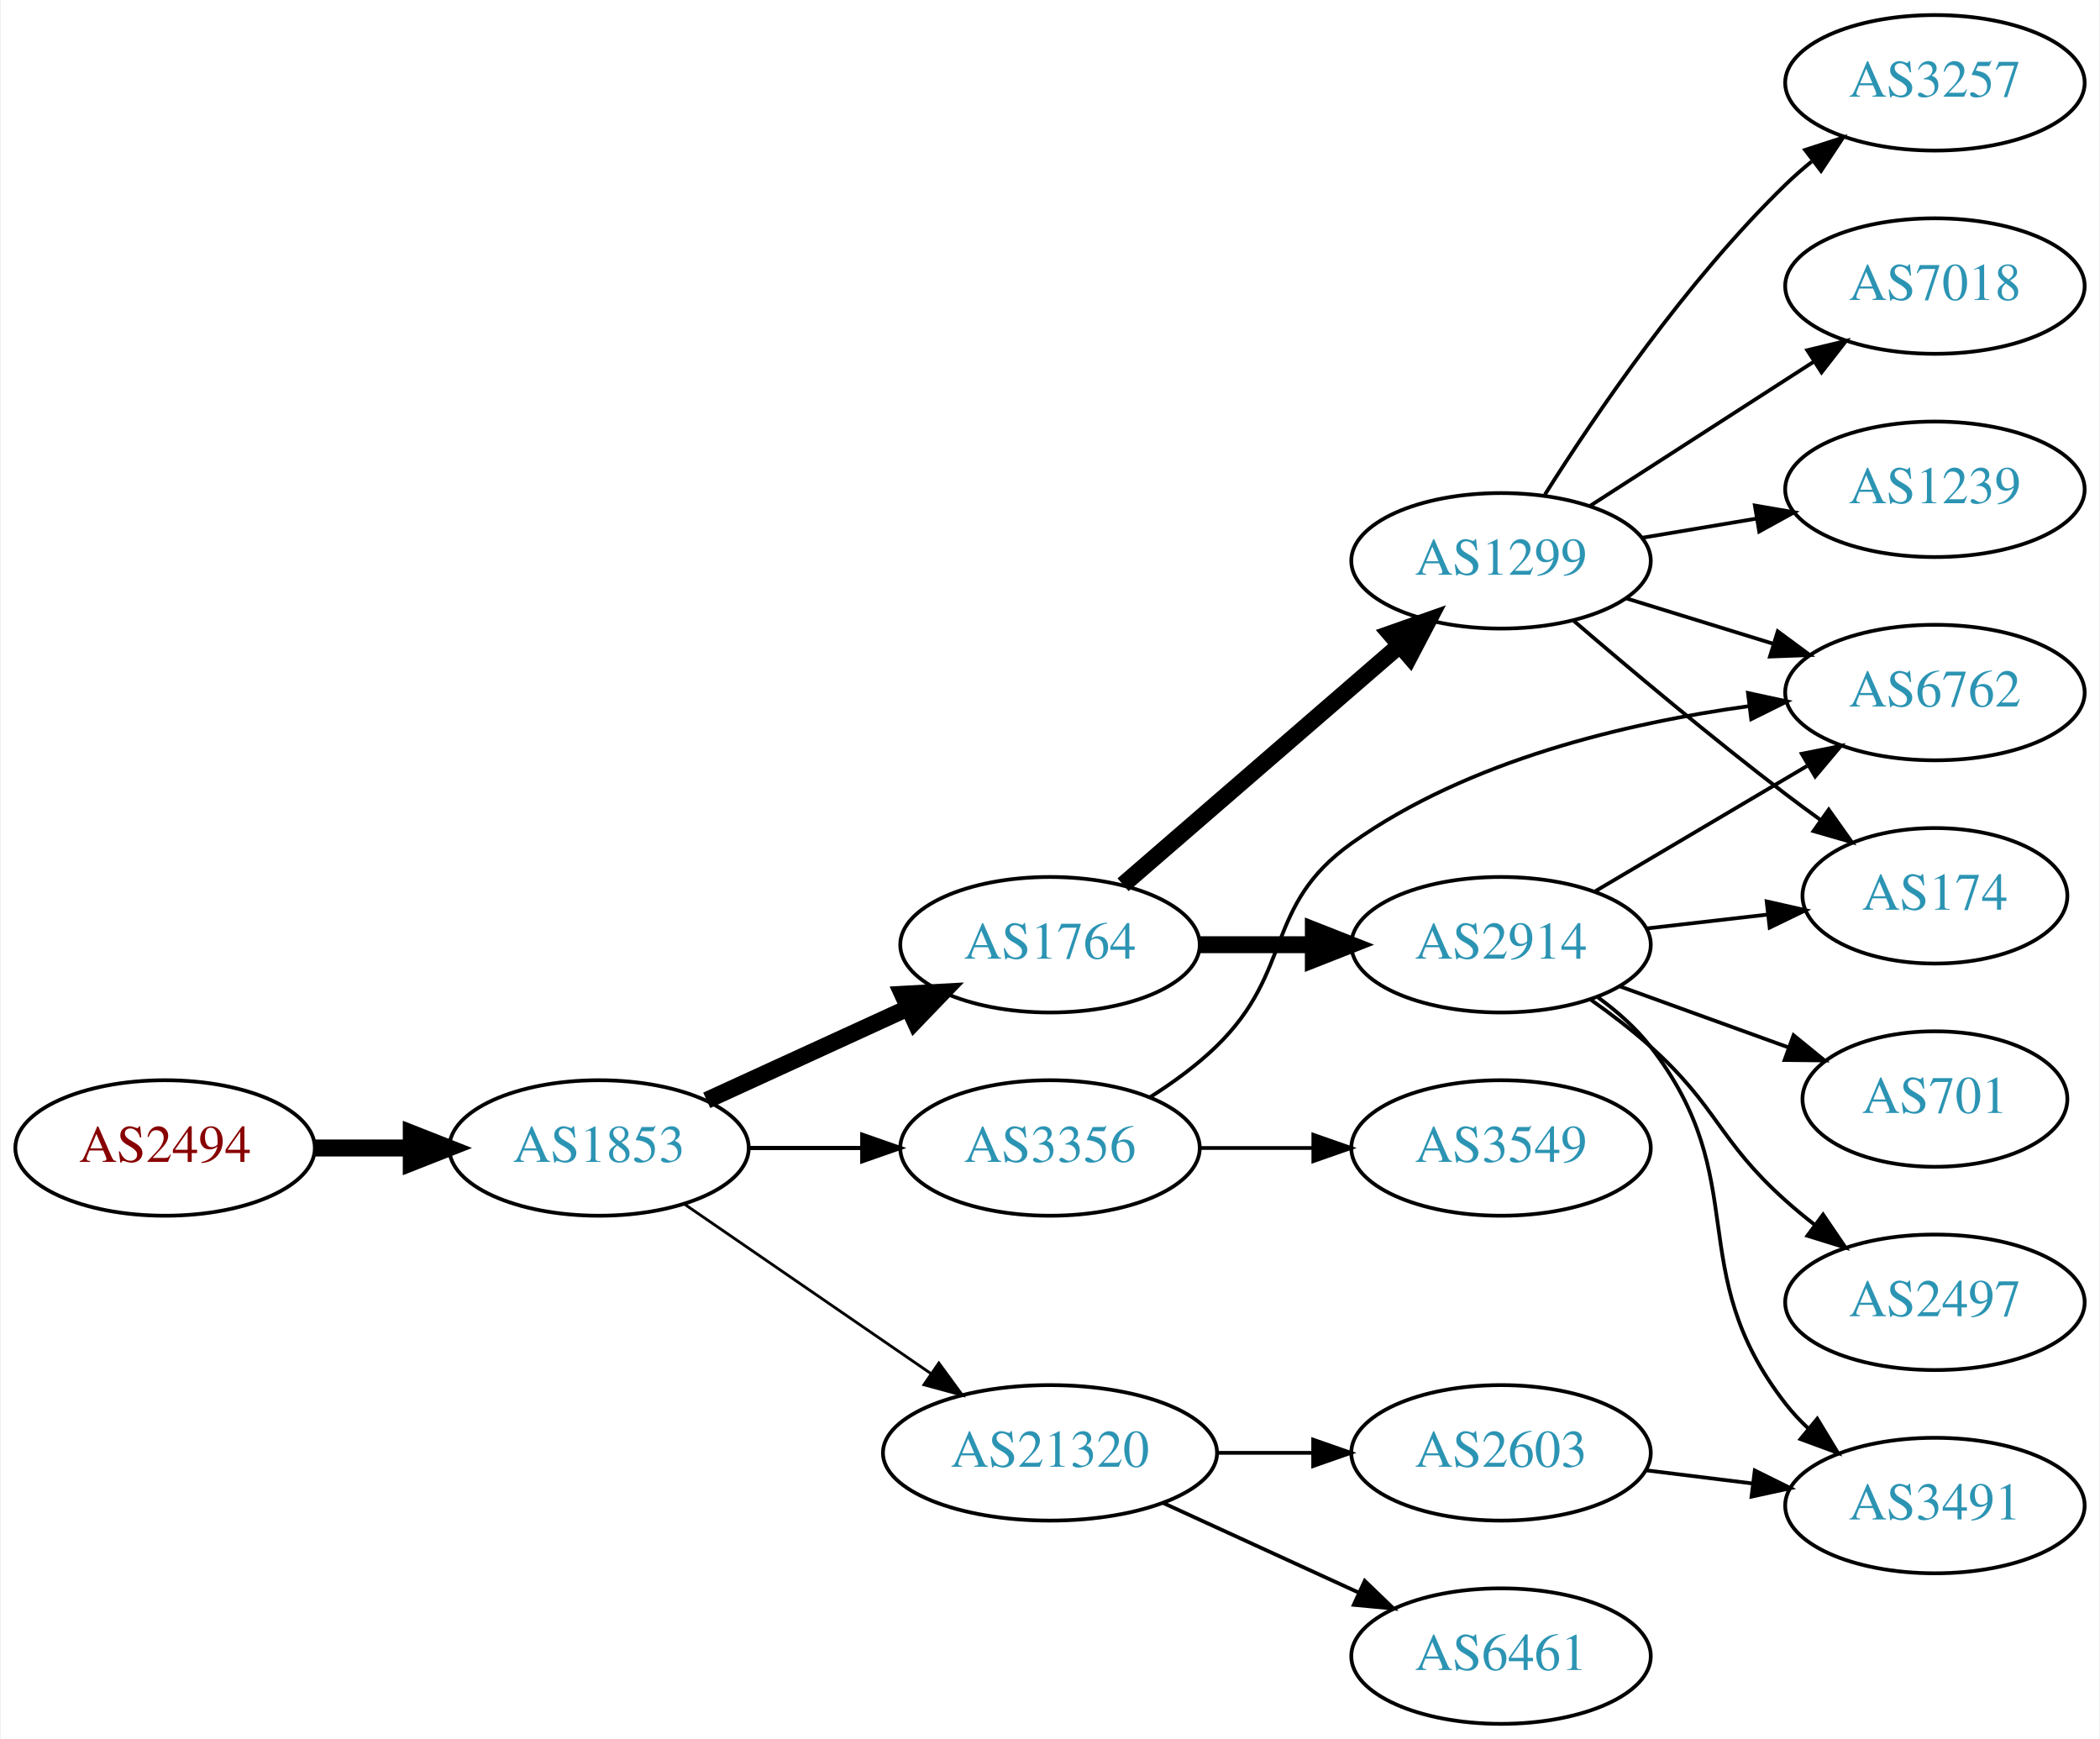
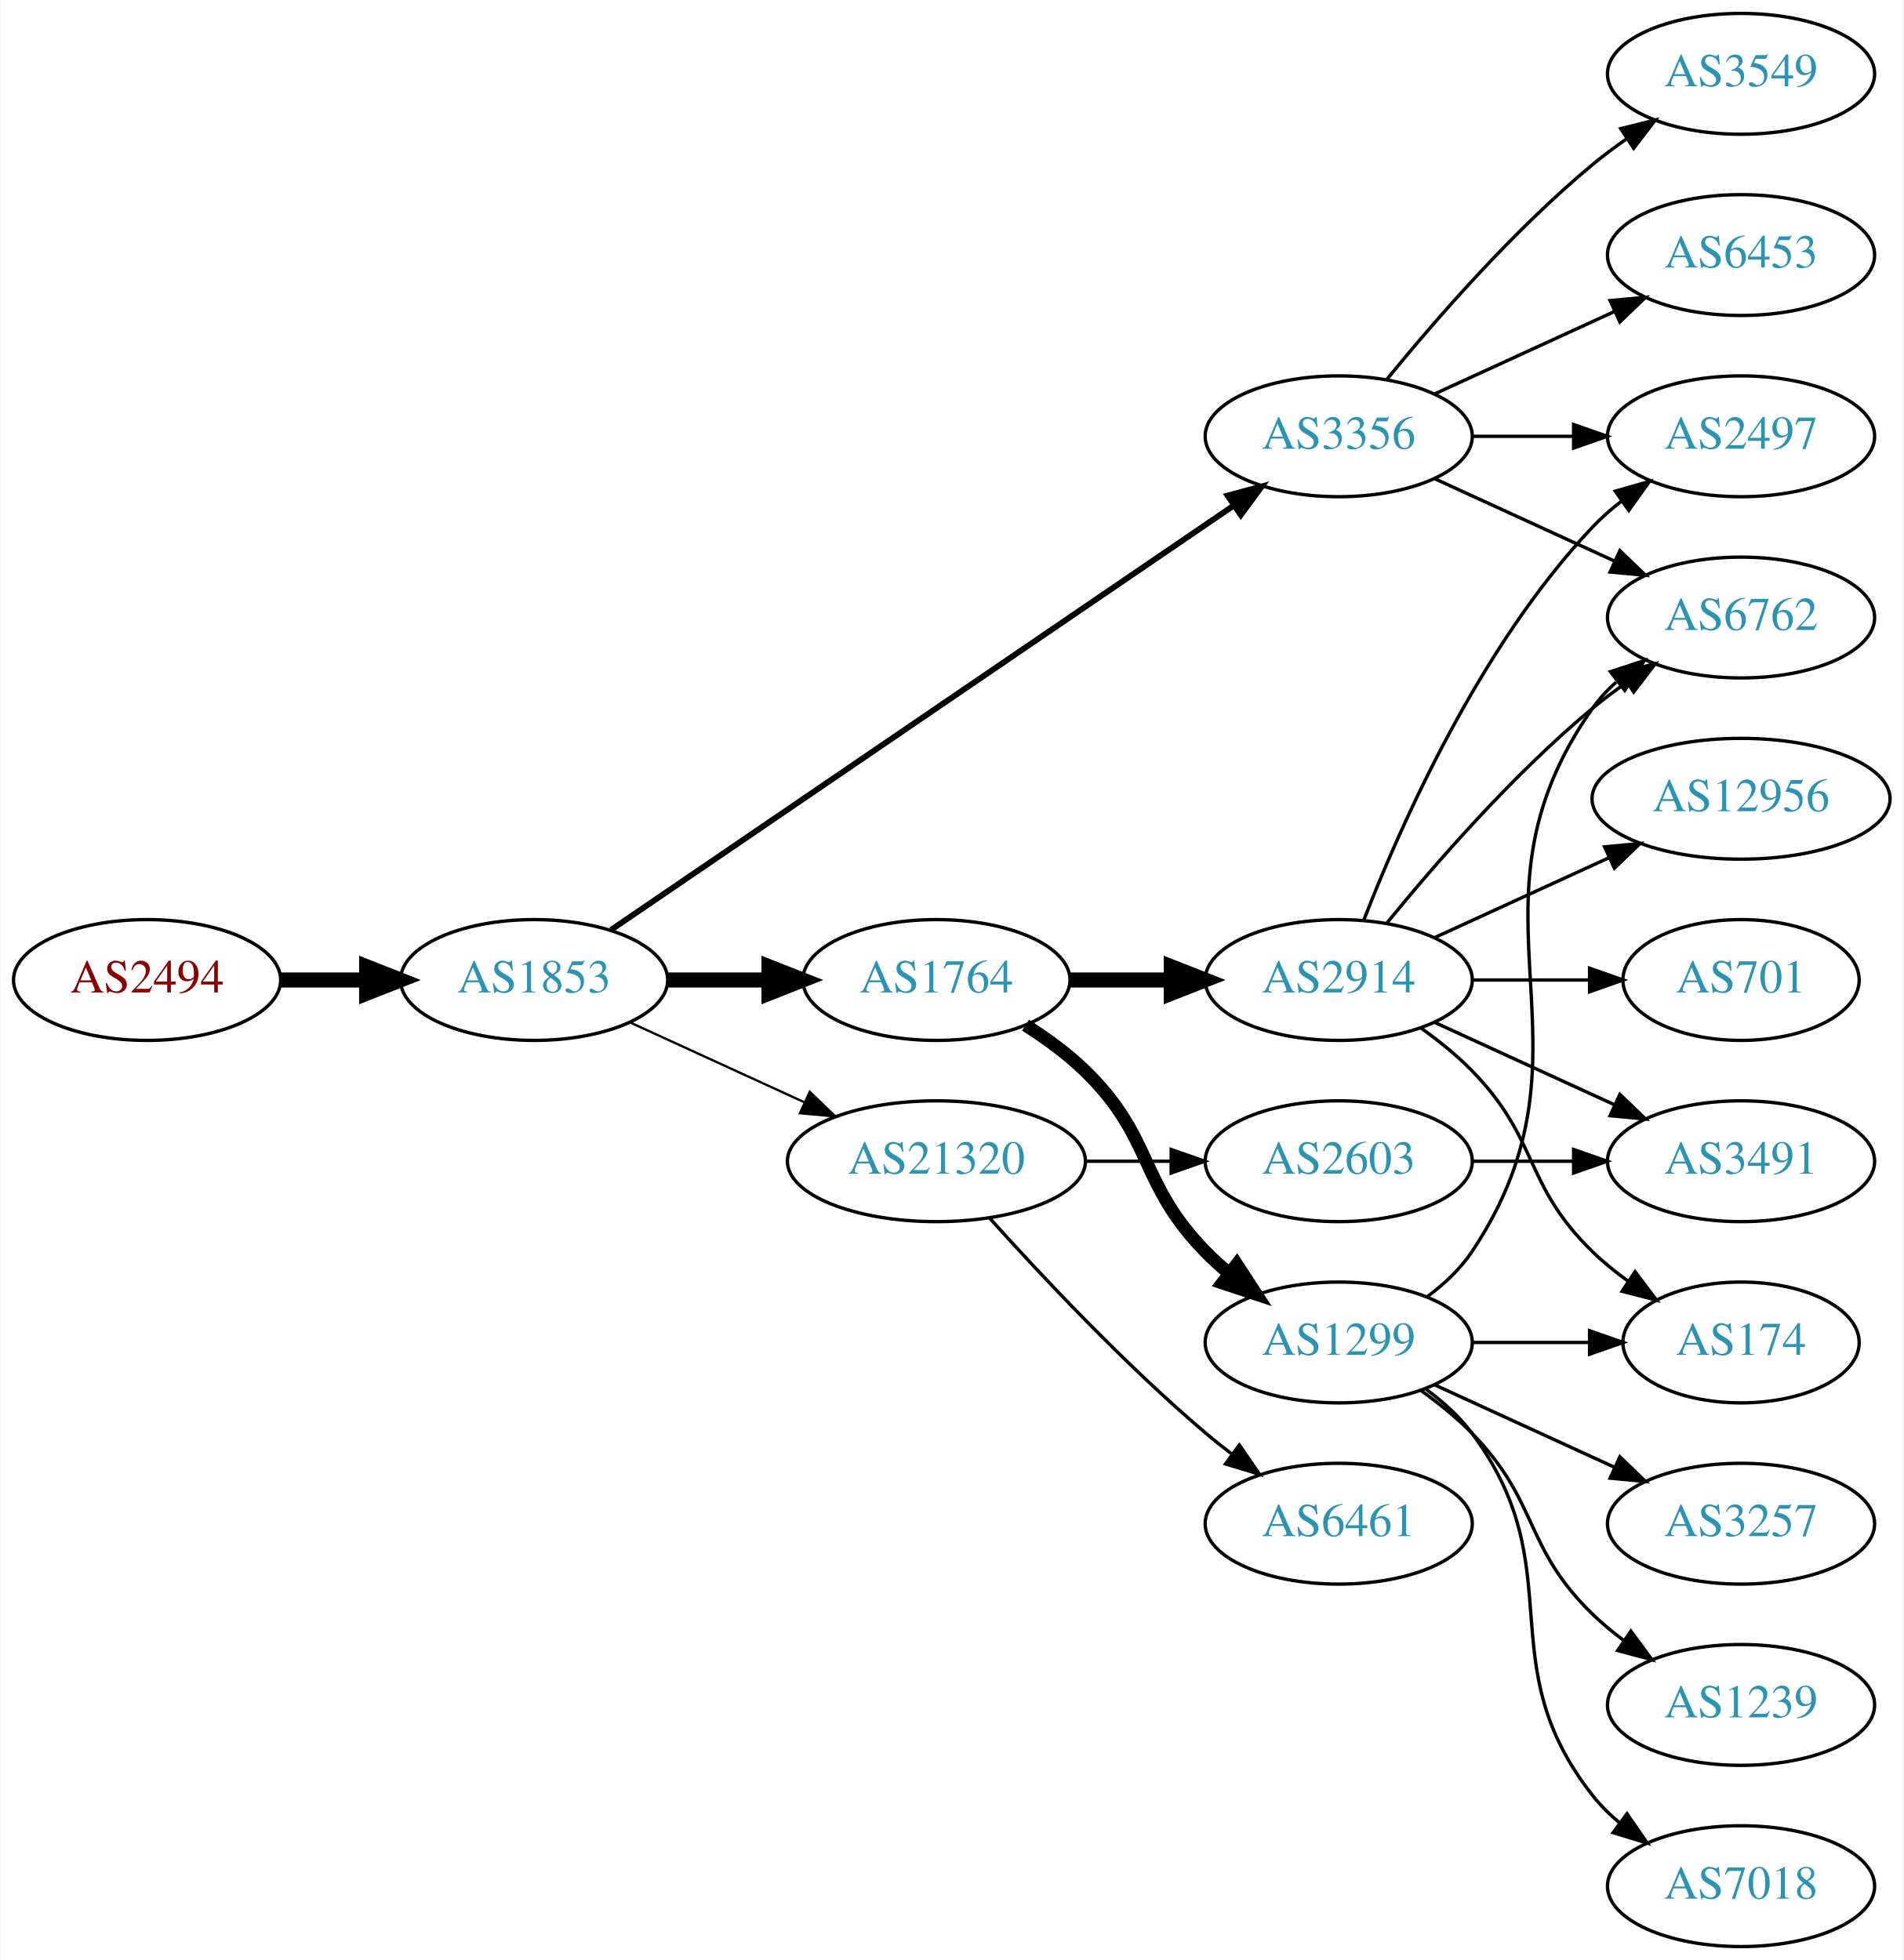
- <svg xmlns="http://www.w3.org/2000/svg" xmlns:xlink="http://www.w3.org/1999/xlink" width="558pt" height="462pt" viewBox="0.00 0.00 557.56 462.00">
-   <g id="graph0" class="graph" transform="scale(1 1) rotate(0) translate(4 458)">
-     <polygon fill="white" stroke="none" points="-4,4 -4,-458 553.564,-458 553.564,4 -4,4" />
+ <svg xmlns="http://www.w3.org/2000/svg" xmlns:xlink="http://www.w3.org/1999/xlink" width="567pt" height="584pt" viewBox="0.00 0.00 566.66 584.00">
+   <g id="graph0" class="graph" transform="scale(1 1) rotate(0) translate(4 580)">
+     <polygon fill="white" stroke="none" points="-4,4 -4,-580 562.663,-580 562.663,4 -4,4" />
    <g id="node1" class="node">
      <g id="a_node1">
        <a xlink:href="/asn/2494" xlink:title="AS2494 ~ MUWNET Autonomous System [AT]">
-           <ellipse fill="#ffffff" stroke="black" cx="39.647" cy="-153" rx="39.794" ry="18" />
-           <text text-anchor="middle" x="39.647" y="-149.3" font-family="Times,serif" font-size="14.00" fill="#880000">AS2494</text>
+           <ellipse fill="#ffffff" stroke="black" cx="39.647" cy="-288" rx="39.794" ry="18" />
+           <text text-anchor="middle" x="39.647" y="-284.3" font-family="Times,serif" font-size="14.00" fill="#880000">AS2494</text>
        </a>
      </g>
    </g>
    <g id="node2" class="node">
      <g id="a_node2">
        <a xlink:href="/asn/1853" xlink:title="AS1853 ~ ACOnet Backbone [AT]">
-           <ellipse fill="#ffffff" stroke="black" cx="154.939" cy="-153" rx="39.794" ry="18" />
-           <text text-anchor="middle" x="154.939" y="-149.3" font-family="Times,serif" font-size="14.00" fill="#2c94b3">AS1853</text>
+           <ellipse fill="#ffffff" stroke="black" cx="154.939" cy="-288" rx="39.794" ry="18" />
+           <text text-anchor="middle" x="154.939" y="-284.3" font-family="Times,serif" font-size="14.00" fill="#2c94b3">AS1853</text>
        </a>
      </g>
    </g>
    <g id="edge1" class="edge">
-       <path fill="none" stroke="black" stroke-width="4.5" d="M79.319,-153C87.522,-153 96.286,-153 104.818,-153" />
-       <polygon fill="black" stroke="black" stroke-width="4.5" points="105.057,-156.938 115.057,-153 105.057,-149.063 105.057,-156.938" />
+       <path fill="none" stroke="black" stroke-width="4.5" d="M79.319,-288C87.522,-288 96.286,-288 104.818,-288" />
+       <polygon fill="black" stroke="black" stroke-width="4.5" points="105.057,-291.938 115.057,-288 105.057,-284.063 105.057,-291.938" />
    </g>
    <g id="node3" class="node">
      <g id="a_node3">
-         <a xlink:href="/asn/1764" xlink:title="AS1764 ~ NEXTLAYER-AS [AT]">
-           <ellipse fill="#ffffff" stroke="black" cx="274.782" cy="-207" rx="39.794" ry="18" />
-           <text text-anchor="middle" x="274.782" y="-203.3" font-family="Times,serif" font-size="14.00" fill="#2c94b3">AS1764</text>
+         <a xlink:href="/asn/3356" xlink:title="AS3356 ~ Level 3 Parent, LLC [US]">
+           <ellipse fill="#ffffff" stroke="black" cx="394.625" cy="-450" rx="39.794" ry="18" />
+           <text text-anchor="middle" x="394.625" y="-446.3" font-family="Times,serif" font-size="14.00" fill="#2c94b3">AS3356</text>
        </a>
      </g>
    </g>
    <g id="edge2" class="edge">
-       <path fill="none" stroke="black" stroke-width="4.5" d="M183.568,-165.661C199.525,-172.973 219.796,-182.261 237.079,-190.181" />
-       <polygon fill="black" stroke="black" stroke-width="4.5" points="235.595,-193.832 246.326,-194.419 238.876,-186.673 235.595,-193.832" />
+       <path fill="none" stroke="black" stroke-width="1.731" d="M177.874,-302.95C220.501,-332.004 314.596,-396.136 363.216,-429.274" />
+       <polygon fill="black" stroke="black" stroke-width="1.731" points="361.508,-432.346 371.743,-435.086 365.451,-426.562 361.508,-432.346" />
    </g>
    <g id="node4" class="node">
      <g id="a_node4">
-         <a xlink:href="/asn/3356" xlink:title="AS3356 ~ Level 3 Parent, LLC [US]">
-           <ellipse fill="#ffffff" stroke="black" cx="274.782" cy="-153" rx="39.794" ry="18" />
-           <text text-anchor="middle" x="274.782" y="-149.3" font-family="Times,serif" font-size="14.00" fill="#2c94b3">AS3356</text>
+         <a xlink:href="/asn/1764" xlink:title="AS1764 ~ NEXTLAYER-AS [AT]">
+           <ellipse fill="#ffffff" stroke="black" cx="274.782" cy="-288" rx="39.794" ry="18" />
+           <text text-anchor="middle" x="274.782" y="-284.3" font-family="Times,serif" font-size="14.00" fill="#2c94b3">AS1764</text>
        </a>
      </g>
    </g>
    <g id="edge3" class="edge">
-       <path fill="none" stroke="black" stroke-width="1.125" d="M194.852,-153C204.405,-153 214.755,-153 224.718,-153" />
-       <polygon fill="black" stroke="black" stroke-width="1.125" points="224.91,-156.5 234.91,-153 224.91,-149.5 224.91,-156.5" />
+       <path fill="none" stroke="black" stroke-width="4.5" d="M194.852,-288C204.405,-288 214.755,-288 224.718,-288" />
+       <polygon fill="black" stroke="black" stroke-width="4.5" points="224.91,-291.938 234.91,-288 224.91,-284.063 224.91,-291.938" />
    </g>
    <g id="node5" class="node">
      <g id="a_node5">
        <a xlink:href="/asn/21320" xlink:title="AS21320 ~ GEANT Vereniging [EU]">
-           <ellipse fill="#ffffff" stroke="black" cx="274.782" cy="-72" rx="44.393" ry="18" />
-           <text text-anchor="middle" x="274.782" y="-68.3" font-family="Times,serif" font-size="14.00" fill="#2c94b3">AS21320</text>
+           <ellipse fill="#ffffff" stroke="black" cx="274.782" cy="-234" rx="44.393" ry="18" />
+           <text text-anchor="middle" x="274.782" y="-230.3" font-family="Times,serif" font-size="14.00" fill="#2c94b3">AS21320</text>
        </a>
      </g>
    </g>
    <g id="edge4" class="edge">
-       <path fill="none" stroke="black" stroke-width="0.75" d="M177.554,-138.143C195.926,-125.515 222.519,-107.236 243.095,-93.093" />
-       <polygon fill="black" stroke="black" stroke-width="0.75" points="245.246,-95.862 251.504,-87.313 241.281,-90.093 245.246,-95.862" />
+       <path fill="none" stroke="black" stroke-width="0.692" d="M183.568,-275.339C199.066,-268.238 218.633,-259.272 235.579,-251.506" />
+       <polygon fill="black" stroke="black" stroke-width="0.692" points="237.049,-254.683 244.682,-247.335 234.133,-248.319 237.049,-254.683" />
    </g>
    <g id="node6" class="node">
      <g id="a_node6">
-         <a xlink:href="/asn/1299" xlink:title="AS1299 ~ Telia Carrier [EU]">
-           <ellipse fill="#ffffff" stroke="black" cx="394.625" cy="-309" rx="39.794" ry="18" />
-           <text text-anchor="middle" x="394.625" y="-305.3" font-family="Times,serif" font-size="14.00" fill="#2c94b3">AS1299</text>
+         <a xlink:href="/asn/6453" xlink:title="AS6453 ~ TATA COMMUNICATIONS (AMERICA) INC [US]">
+           <ellipse fill="#ffffff" stroke="black" cx="514.467" cy="-504" rx="39.794" ry="18" />
+           <text text-anchor="middle" x="514.467" y="-500.3" font-family="Times,serif" font-size="14.00" fill="#2c94b3">AS6453</text>
        </a>
      </g>
    </g>
    <g id="edge5" class="edge">
-       <path fill="none" stroke="black" stroke-width="4.5" d="M294.195,-222.938C313.912,-240.004 345.359,-267.223 367.602,-286.476" />
-       <polygon fill="black" stroke="black" stroke-width="4.5" points="365.203,-289.607 375.341,-293.174 370.357,-283.653 365.203,-289.607" />
+       <path fill="none" stroke="black" d="M423.253,-462.661C439.21,-469.973 459.481,-479.261 476.764,-487.181" />
+       <polygon fill="black" stroke="black" points="475.462,-490.435 486.011,-491.419 478.378,-484.071 475.462,-490.435" />
    </g>
    <g id="node7" class="node">
      <g id="a_node7">
-         <a xlink:href="/asn/2914" xlink:title="AS2914 ~ NTT America, Inc. [US]">
-           <ellipse fill="#ffffff" stroke="black" cx="394.625" cy="-207" rx="39.794" ry="18" />
-           <text text-anchor="middle" x="394.625" y="-203.3" font-family="Times,serif" font-size="14.00" fill="#2c94b3">AS2914</text>
+         <a xlink:href="/asn/3549" xlink:title="AS3549 ~ Level 3 Parent, LLC [US]">
+           <ellipse fill="#ffffff" stroke="black" cx="514.467" cy="-558" rx="39.794" ry="18" />
+           <text text-anchor="middle" x="514.467" y="-554.3" font-family="Times,serif" font-size="14.00" fill="#2c94b3">AS3549</text>
        </a>
      </g>
    </g>
    <g id="edge6" class="edge">
-       <path fill="none" stroke="black" stroke-width="4.5" d="M314.695,-207C324.248,-207 334.598,-207 344.56,-207" />
-       <polygon fill="black" stroke="black" stroke-width="4.5" points="344.753,-210.938 354.753,-207 344.753,-203.063 344.753,-210.938" />
+       <path fill="none" stroke="black" d="M409.044,-467.065C423.158,-484.375 446.573,-511.345 470.271,-531 473.487,-533.668 476.988,-536.27 480.558,-538.741" />
+       <polygon fill="black" stroke="black" points="478.636,-541.666 488.915,-544.236 482.482,-535.817 478.636,-541.666" />
+     </g>
+     <g id="node8" class="node">
+       <g id="a_node8">
+         <a xlink:href="/asn/6762" xlink:title="AS6762 ~ TELECOM ITALIA SPARKLE S.p.A. [IT]">
+           <ellipse fill="#ffffff" stroke="black" cx="514.467" cy="-396" rx="39.794" ry="18" />
+           <text text-anchor="middle" x="514.467" y="-392.3" font-family="Times,serif" font-size="14.00" fill="#2c94b3">AS6762</text>
+         </a>
+       </g>
+     </g>
+     <g id="edge7" class="edge">
+       <path fill="none" stroke="black" d="M423.253,-437.339C439.21,-430.027 459.481,-420.739 476.764,-412.819" />
+       <polygon fill="black" stroke="black" points="478.378,-415.929 486.011,-408.581 475.462,-409.565 478.378,-415.929" />
    </g>
    <g id="node9" class="node">
      <g id="a_node9">
-         <a xlink:href="/asn/6762" xlink:title="AS6762 ~ TELECOM ITALIA SPARKLE S.p.A. [IT]">
-           <ellipse fill="#ffffff" stroke="black" cx="509.918" cy="-274" rx="39.794" ry="18" />
-           <text text-anchor="middle" x="509.918" y="-270.3" font-family="Times,serif" font-size="14.00" fill="#2c94b3">AS6762</text>
-         </a>
-       </g>
+         <a xlink:href="/asn/2497" xlink:title="AS2497 ~ Internet Initiative Japan Inc. [JP]">
+           <ellipse fill="#ffffff" stroke="black" cx="514.467" cy="-450" rx="39.794" ry="18" />
+           <text text-anchor="middle" x="514.467" y="-446.3" font-family="Times,serif" font-size="14.00" fill="#2c94b3">AS2497</text>
+         </a>
+       </g>
+     </g>
+     <g id="edge8" class="edge">
+       <path fill="none" stroke="black" d="M434.537,-450C444.091,-450 454.44,-450 464.403,-450" />
+       <polygon fill="black" stroke="black" points="464.595,-453.5 474.595,-450 464.595,-446.5 464.595,-453.5" />
+     </g>
+     <g id="node10" class="node">
+       <g id="a_node10">
+         <a xlink:href="/asn/1299" xlink:title="AS1299 ~ Telia Carrier [EU]">
+           <ellipse fill="#ffffff" stroke="black" cx="394.625" cy="-180" rx="39.794" ry="18" />
+           <text text-anchor="middle" x="394.625" y="-176.3" font-family="Times,serif" font-size="14.00" fill="#2c94b3">AS1299</text>
+         </a>
+       </g>
+     </g>
+     <g id="edge9" class="edge">
+       <path fill="none" stroke="black" stroke-width="3.857" d="M301.311,-274.538C307.474,-270.638 313.775,-266.052 318.978,-261 339.671,-240.906 334.806,-227.617 354.978,-207 357.071,-204.861 359.354,-202.782 361.731,-200.79" />
+       <polygon fill="black" stroke="black" stroke-width="3.857" points="364.249,-203.268 370.031,-194.389 359.974,-197.725 364.249,-203.268" />
+     </g>
+     <g id="node11" class="node">
+       <g id="a_node11">
+         <a xlink:href="/asn/2914" xlink:title="AS2914 ~ NTT America, Inc. [US]">
+           <ellipse fill="#ffffff" stroke="black" cx="394.625" cy="-288" rx="39.794" ry="18" />
+           <text text-anchor="middle" x="394.625" y="-284.3" font-family="Times,serif" font-size="14.00" fill="#2c94b3">AS2914</text>
+         </a>
+       </g>
+     </g>
+     <g id="edge10" class="edge">
+       <path fill="none" stroke="black" stroke-width="4.5" d="M314.695,-288C324.248,-288 334.598,-288 344.56,-288" />
+       <polygon fill="black" stroke="black" stroke-width="4.5" points="344.753,-291.938 354.753,-288 344.753,-284.063 344.753,-291.938" />
+     </g>
+     <g id="node12" class="node">
+       <g id="a_node12">
+         <a xlink:href="/asn/2603" xlink:title="AS2603 ~ NORDUnet [NO]">
+           <ellipse fill="#ffffff" stroke="black" cx="394.625" cy="-234" rx="39.794" ry="18" />
+           <text text-anchor="middle" x="394.625" y="-230.3" font-family="Times,serif" font-size="14.00" fill="#2c94b3">AS2603</text>
+         </a>
+       </g>
+     </g>
+     <g id="edge11" class="edge">
+       <path fill="none" stroke="black" d="M318.993,-234C327.306,-234 336.068,-234 344.551,-234" />
+       <polygon fill="black" stroke="black" points="344.709,-237.5 354.709,-234 344.709,-230.5 344.709,-237.5" />
+     </g>
+     <g id="node13" class="node">
+       <g id="a_node13">
+         <a xlink:href="/asn/6461" xlink:title="AS6461 ~ Zayo Bandwidth [US]">
+           <ellipse fill="#ffffff" stroke="black" cx="394.625" cy="-126" rx="39.794" ry="18" />
+           <text text-anchor="middle" x="394.625" y="-122.3" font-family="Times,serif" font-size="14.00" fill="#2c94b3">AS6461</text>
+         </a>
+       </g>
+     </g>
+     <g id="edge12" class="edge">
+       <path fill="none" stroke="black" d="M290.714,-216.956C306.041,-199.903 330.976,-173.35 354.978,-153 357.475,-150.883 360.136,-148.768 362.847,-146.707" />
+       <polygon fill="black" stroke="black" points="365.013,-149.459 371.023,-140.734 360.884,-143.806 365.013,-149.459" />
+     </g>
+     <g id="edge24" class="edge">
+       <path fill="none" stroke="black" d="M420.944,-193.607C425.999,-197.351 430.811,-201.831 434.271,-207 475.296,-268.294 427.692,-308.775 470.271,-369 472.262,-371.816 474.649,-374.401 477.265,-376.76" />
+       <polygon fill="black" stroke="black" points="475.564,-379.865 485.633,-383.162 479.818,-374.306 475.564,-379.865" />
+     </g>
+     <g id="node17" class="node">
+       <g id="a_node17">
+         <a xlink:href="/asn/174" xlink:title="AS174 ~ Cogent Communications [US]">
+           <ellipse fill="#ffffff" stroke="black" cx="514.467" cy="-180" rx="35.194" ry="18" />
+           <text text-anchor="middle" x="514.467" y="-176.3" font-family="Times,serif" font-size="14.00" fill="#2c94b3">AS174</text>
+         </a>
+       </g>
+     </g>
+     <g id="edge20" class="edge">
+       <path fill="none" stroke="black" d="M434.537,-180C445.624,-180 457.783,-180 469.166,-180" />
+       <polygon fill="black" stroke="black" points="469.348,-183.5 479.348,-180 469.348,-176.5 469.348,-183.5" />
+     </g>
+     <g id="node18" class="node">
+       <g id="a_node18">
+         <a xlink:href="/asn/3257" xlink:title="AS3257 ~ GTT [DE]">
+           <ellipse fill="#ffffff" stroke="black" cx="514.467" cy="-126" rx="39.794" ry="18" />
+           <text text-anchor="middle" x="514.467" y="-122.3" font-family="Times,serif" font-size="14.00" fill="#2c94b3">AS3257</text>
+         </a>
+       </g>
+     </g>
+     <g id="edge21" class="edge">
+       <path fill="none" stroke="black" d="M423.253,-167.339C439.21,-160.027 459.481,-150.739 476.764,-142.819" />
+       <polygon fill="black" stroke="black" points="478.378,-145.929 486.011,-138.581 475.462,-139.565 478.378,-145.929" />
+     </g>
+     <g id="node19" class="node">
+       <g id="a_node19">
+         <a xlink:href="/asn/1239" xlink:title="AS1239 ~ Sprint [US]">
+           <ellipse fill="#ffffff" stroke="black" cx="514.467" cy="-72" rx="39.794" ry="18" />
+           <text text-anchor="middle" x="514.467" y="-68.3" font-family="Times,serif" font-size="14.00" fill="#2c94b3">AS1239</text>
+         </a>
+       </g>
+     </g>
+     <g id="edge22" class="edge">
+       <path fill="none" stroke="black" d="M419.219,-165.611C424.475,-161.852 429.806,-157.563 434.271,-153 454.443,-132.383 449.578,-119.094 470.271,-99 473.116,-96.237 476.29,-93.614 479.59,-91.166" />
+       <polygon fill="black" stroke="black" points="481.656,-93.993 487.938,-85.462 477.707,-88.214 481.656,-93.993" />
+     </g>
+     <g id="node20" class="node">
+       <g id="a_node20">
+         <a xlink:href="/asn/7018" xlink:title="AS7018 ~ AT&amp;T Services, Inc. [US]">
+           <ellipse fill="#ffffff" stroke="black" cx="514.467" cy="-18" rx="39.794" ry="18" />
+           <text text-anchor="middle" x="514.467" y="-14.3" font-family="Times,serif" font-size="14.00" fill="#2c94b3">AS7018</text>
+         </a>
+       </g>
+     </g>
+     <g id="edge23" class="edge">
+       <path fill="none" stroke="black" d="M420.555,-166.118C425.631,-162.389 430.549,-157.984 434.271,-153 464.542,-112.458 438.972,-84.754 470.271,-45 472.596,-42.047 475.34,-39.33 478.299,-36.853" />
+       <polygon fill="black" stroke="black" points="480.492,-39.585 486.496,-30.855 476.358,-33.936 480.492,-39.585" />
    </g>
    <g id="edge17" class="edge">
-       <path fill="none" stroke="black" d="M301.311,-166.462C307.474,-170.362 313.775,-174.948 318.978,-180 339.671,-200.094 331.477,-217.275 354.978,-234 385.936,-256.032 428.092,-265.936 460.461,-270.384" />
-       <polygon fill="black" stroke="black" points="460.245,-273.884 470.601,-271.645 461.109,-266.937 460.245,-273.884" />
+       <path fill="none" stroke="black" d="M409.044,-305.065C423.158,-322.375 446.573,-349.345 470.271,-369 473.487,-371.668 476.988,-374.27 480.558,-376.741" />
+       <polygon fill="black" stroke="black" points="478.636,-379.666 488.915,-382.236 482.482,-373.817 478.636,-379.666" />
+     </g>
+     <g id="edge15" class="edge">
+       <path fill="none" stroke="black" d="M402.148,-305.994C412.898,-333.728 436.555,-387.429 470.271,-423 472.857,-425.728 475.774,-428.294 478.843,-430.677" />
+       <polygon fill="black" stroke="black" points="476.997,-433.658 487.191,-436.543 481.021,-427.93 476.997,-433.658" />
+     </g>
+     <g id="node14" class="node">
+       <g id="a_node14">
+         <a xlink:href="/asn/3491" xlink:title="AS3491 ~ PCCW Global, Inc. [US]">
+           <ellipse fill="#ffffff" stroke="black" cx="514.467" cy="-234" rx="39.794" ry="18" />
+           <text text-anchor="middle" x="514.467" y="-230.3" font-family="Times,serif" font-size="14.00" fill="#2c94b3">AS3491</text>
+         </a>
+       </g>
+     </g>
+     <g id="edge19" class="edge">
+       <path fill="none" stroke="black" d="M423.253,-275.339C439.21,-268.027 459.481,-258.739 476.764,-250.819" />
+       <polygon fill="black" stroke="black" points="478.378,-253.929 486.011,-246.581 475.462,-247.565 478.378,-253.929" />
+     </g>
+     <g id="node15" class="node">
+       <g id="a_node15">
+         <a xlink:href="/asn/12956" xlink:title="AS12956 ~ TELXIUS [ES]">
+           <ellipse fill="#ffffff" stroke="black" cx="514.467" cy="-342" rx="44.393" ry="18" />
+           <text text-anchor="middle" x="514.467" y="-338.3" font-family="Times,serif" font-size="14.00" fill="#2c94b3">AS12956</text>
+         </a>
+       </g>
+     </g>
+     <g id="edge14" class="edge">
+       <path fill="none" stroke="black" d="M423.253,-300.661C438.751,-307.762 458.318,-316.728 475.264,-324.494" />
+       <polygon fill="black" stroke="black" points="473.818,-327.681 484.367,-328.665 476.734,-321.317 473.818,-327.681" />
    </g>
    <g id="node16" class="node">
      <g id="a_node16">
-         <a xlink:href="/asn/3549" xlink:title="AS3549 ~ Level 3 Parent, LLC [US]">
-           <ellipse fill="#ffffff" stroke="black" cx="394.625" cy="-153" rx="39.794" ry="18" />
-           <text text-anchor="middle" x="394.625" y="-149.3" font-family="Times,serif" font-size="14.00" fill="#2c94b3">AS3549</text>
-         </a>
-       </g>
+         <a xlink:href="/asn/701" xlink:title="AS701 ~ UUNET [US]">
+           <ellipse fill="#ffffff" stroke="black" cx="514.467" cy="-288" rx="35.194" ry="18" />
+           <text text-anchor="middle" x="514.467" y="-284.3" font-family="Times,serif" font-size="14.00" fill="#2c94b3">AS701</text>
+         </a>
+       </g>
+     </g>
+     <g id="edge16" class="edge">
+       <path fill="none" stroke="black" d="M434.537,-288C445.624,-288 457.783,-288 469.166,-288" />
+       <polygon fill="black" stroke="black" points="469.348,-291.5 479.348,-288 469.348,-284.5 469.348,-291.5" />
    </g>
    <g id="edge18" class="edge">
-       <path fill="none" stroke="black" d="M314.695,-153C324.248,-153 334.598,-153 344.56,-153" />
-       <polygon fill="black" stroke="black" points="344.753,-156.5 354.753,-153 344.753,-149.5 344.753,-156.5" />
-     </g>
-     <g id="node17" class="node">
-       <g id="a_node17">
-         <a xlink:href="/asn/2603" xlink:title="AS2603 ~ NORDUnet [NO]">
-           <ellipse fill="#ffffff" stroke="black" cx="394.625" cy="-72" rx="39.794" ry="18" />
-           <text text-anchor="middle" x="394.625" y="-68.3" font-family="Times,serif" font-size="14.00" fill="#2c94b3">AS2603</text>
-         </a>
-       </g>
-     </g>
-     <g id="edge19" class="edge">
-       <path fill="none" stroke="black" d="M318.993,-72C327.306,-72 336.068,-72 344.551,-72" />
-       <polygon fill="black" stroke="black" points="344.709,-75.5 354.709,-72 344.709,-68.5 344.709,-75.5" />
-     </g>
-     <g id="node18" class="node">
-       <g id="a_node18">
-         <a xlink:href="/asn/6461" xlink:title="AS6461 ~ Zayo Bandwidth [US]">
-           <ellipse fill="#ffffff" stroke="black" cx="394.625" cy="-18" rx="39.794" ry="18" />
-           <text text-anchor="middle" x="394.625" y="-14.3" font-family="Times,serif" font-size="14.00" fill="#2c94b3">AS6461</text>
-         </a>
-       </g>
-     </g>
-     <g id="edge20" class="edge">
-       <path fill="none" stroke="black" d="M304.912,-58.652C320.523,-51.498 339.92,-42.609 356.593,-34.969" />
-       <polygon fill="black" stroke="black" points="358.412,-37.986 366.045,-30.638 355.496,-31.622 358.412,-37.986" />
-     </g>
-     <g id="node8" class="node">
-       <g id="a_node8">
-         <a xlink:href="/asn/1239" xlink:title="AS1239 ~ Sprint [US]">
-           <ellipse fill="#ffffff" stroke="black" cx="509.918" cy="-328" rx="39.794" ry="18" />
-           <text text-anchor="middle" x="509.918" y="-324.3" font-family="Times,serif" font-size="14.00" fill="#2c94b3">AS1239</text>
-         </a>
-       </g>
-     </g>
-     <g id="edge7" class="edge">
-       <path fill="none" stroke="black" d="M432.095,-315.116C441.798,-316.744 452.409,-318.523 462.564,-320.226" />
-       <polygon fill="black" stroke="black" points="462.074,-323.693 472.516,-321.895 463.232,-316.789 462.074,-323.693" />
-     </g>
-     <g id="edge8" class="edge">
-       <path fill="none" stroke="black" d="M427.787,-299.064C439.985,-295.295 454.06,-290.947 467.025,-286.942" />
-       <polygon fill="black" stroke="black" points="468.154,-290.257 476.675,-283.961 466.087,-283.569 468.154,-290.257" />
-     </g>
-     <g id="node10" class="node">
-       <g id="a_node10">
-         <a xlink:href="/asn/174" xlink:title="AS174 ~ Cogent Communications [US]">
-           <ellipse fill="#ffffff" stroke="black" cx="509.918" cy="-220" rx="35.194" ry="18" />
-           <text text-anchor="middle" x="509.918" y="-216.3" font-family="Times,serif" font-size="14.00" fill="#2c94b3">AS174</text>
-         </a>
-       </g>
-     </g>
-     <g id="edge9" class="edge">
-       <path fill="none" stroke="black" d="M413.988,-293.018C428.889,-280.23 450.578,-262.016 470.271,-247 473.245,-244.733 476.388,-242.415 479.545,-240.136" />
-       <polygon fill="black" stroke="black" points="481.698,-242.9 487.83,-234.26 477.648,-237.191 481.698,-242.9" />
-     </g>
-     <g id="node11" class="node">
-       <g id="a_node11">
-         <a xlink:href="/asn/3257" xlink:title="AS3257 ~ GTT [DE]">
-           <ellipse fill="#ffffff" stroke="black" cx="509.918" cy="-436" rx="39.794" ry="18" />
-           <text text-anchor="middle" x="509.918" y="-432.3" font-family="Times,serif" font-size="14.00" fill="#2c94b3">AS3257</text>
-         </a>
-       </g>
-     </g>
-     <g id="edge10" class="edge">
-       <path fill="none" stroke="black" d="M406.283,-326.596C419.583,-347.682 443.822,-383.37 470.271,-409 472.42,-411.083 474.744,-413.121 477.148,-415.085" />
-       <polygon fill="black" stroke="black" points="475.419,-418.168 485.497,-421.436 479.657,-412.596 475.419,-418.168" />
-     </g>
-     <g id="node12" class="node">
-       <g id="a_node12">
-         <a xlink:href="/asn/7018" xlink:title="AS7018 ~ AT&amp;T Services, Inc. [US]">
-           <ellipse fill="#ffffff" stroke="black" cx="509.918" cy="-382" rx="39.794" ry="18" />
-           <text text-anchor="middle" x="509.918" y="-378.3" font-family="Times,serif" font-size="14.00" fill="#2c94b3">AS7018</text>
-         </a>
-       </g>
-     </g>
-     <g id="edge11" class="edge">
-       <path fill="none" stroke="black" d="M418.279,-323.597C435.337,-334.589 458.921,-349.785 477.756,-361.921" />
-       <polygon fill="black" stroke="black" points="476.001,-364.954 486.303,-367.428 479.792,-359.069 476.001,-364.954" />
-     </g>
-     <g id="edge15" class="edge">
-       <path fill="none" stroke="black" d="M419.651,-221.209C436.023,-230.891 457.911,-243.835 475.915,-254.482" />
-       <polygon fill="black" stroke="black" points="474.537,-257.734 484.926,-259.812 478.1,-251.708 474.537,-257.734" />
-     </g>
-     <g id="edge12" class="edge">
-       <path fill="none" stroke="black" d="M433.349,-211.329C443.584,-212.503 454.75,-213.784 465.281,-214.993" />
-       <polygon fill="black" stroke="black" points="465.21,-218.508 475.543,-216.17 466.008,-211.553 465.21,-218.508" />
-     </g>
-     <g id="node13" class="node">
-       <g id="a_node13">
-         <a xlink:href="/asn/3491" xlink:title="AS3491 ~ PCCW Global, Inc. [US]">
-           <ellipse fill="#ffffff" stroke="black" cx="509.918" cy="-58" rx="39.794" ry="18" />
-           <text text-anchor="middle" x="509.918" y="-54.3" font-family="Times,serif" font-size="14.00" fill="#2c94b3">AS3491</text>
-         </a>
-       </g>
+       <path fill="none" stroke="black" d="M419.219,-273.611C424.475,-269.852 429.806,-265.563 434.271,-261 454.443,-240.383 449.578,-227.094 470.271,-207 473.499,-203.866 477.15,-200.911 480.928,-198.188" />
+       <polygon fill="black" stroke="black" points="482.907,-201.075 489.288,-192.617 479.025,-195.25 482.907,-201.075" />
    </g>
    <g id="edge13" class="edge">
-       <path fill="none" stroke="black" d="M420.407,-193.005C425.491,-189.281 430.449,-184.908 434.271,-180 462.012,-144.375 442.53,-120.625 470.271,-85 472.062,-82.699 474.104,-80.516 476.291,-78.462" />
-       <polygon fill="black" stroke="black" points="478.646,-81.057 484.135,-71.995 474.193,-75.656 478.646,-81.057" />
-     </g>
-     <g id="node14" class="node">
-       <g id="a_node14">
-         <a xlink:href="/asn/2497" xlink:title="AS2497 ~ Internet Initiative Japan Inc. [JP]">
-           <ellipse fill="#ffffff" stroke="black" cx="509.918" cy="-112" rx="39.794" ry="18" />
-           <text text-anchor="middle" x="509.918" y="-108.3" font-family="Times,serif" font-size="14.00" fill="#2c94b3">AS2497</text>
-         </a>
-       </g>
-     </g>
-     <g id="edge14" class="edge">
-       <path fill="none" stroke="black" d="M418.389,-192.454C423.788,-188.641 429.392,-184.367 434.271,-180 452.341,-163.828 452.201,-155.172 470.271,-139 472.711,-136.817 475.331,-134.656 478.017,-132.565" />
-       <polygon fill="black" stroke="black" points="480.196,-135.307 486.153,-126.546 476.032,-129.68 480.196,-135.307" />
-     </g>
-     <g id="node15" class="node">
-       <g id="a_node15">
-         <a xlink:href="/asn/701" xlink:title="AS701 ~ UUNET [US]">
-           <ellipse fill="#ffffff" stroke="black" cx="509.918" cy="-166" rx="35.194" ry="18" />
-           <text text-anchor="middle" x="509.918" y="-162.3" font-family="Times,serif" font-size="14.00" fill="#2c94b3">AS701</text>
-         </a>
-       </g>
-     </g>
-     <g id="edge16" class="edge">
-       <path fill="none" stroke="black" d="M426.283,-195.905C440.02,-190.933 456.361,-185.02 470.87,-179.769" />
-       <polygon fill="black" stroke="black" points="472.355,-182.954 480.568,-176.26 469.973,-176.372 472.355,-182.954" />
-     </g>
-     <g id="edge21" class="edge">
-       <path fill="none" stroke="black" d="M433.035,-67.377C442.123,-66.254 451.96,-65.038 461.445,-63.866" />
-       <polygon fill="black" stroke="black" points="462.051,-67.318 471.546,-62.618 461.193,-60.371 462.051,-67.318" />
+       <path fill="none" stroke="black" d="M434.537,-234C444.091,-234 454.44,-234 464.403,-234" />
+       <polygon fill="black" stroke="black" points="464.595,-237.5 474.595,-234 464.595,-230.5 464.595,-237.5" />
    </g>
  </g>
</svg>
